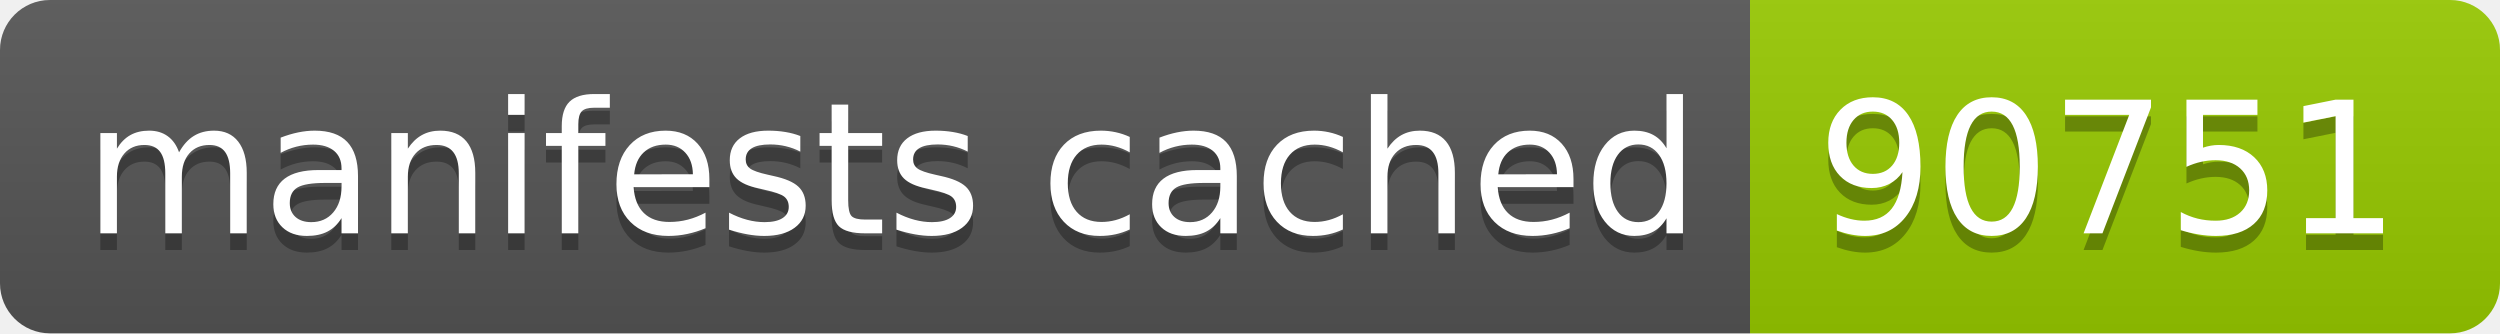
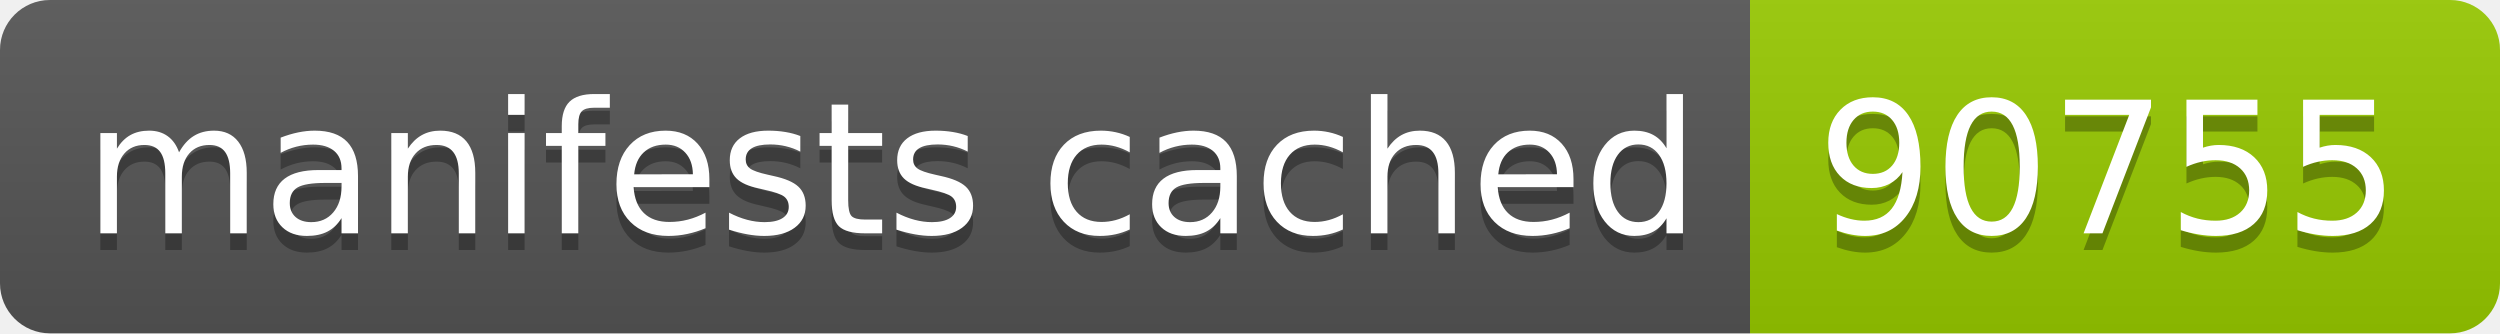
- <svg xmlns="http://www.w3.org/2000/svg" width="150" height="20" role="img" aria-label="manifests cached: 90751">
+ <svg xmlns="http://www.w3.org/2000/svg" width="150" height="20" role="img" aria-label="manifests cached: 90755">
  <linearGradient id="s" x2="0" y2="100%">
    <stop offset="0" stop-color="#bbb" stop-opacity=".1" />
    <stop offset="1" stop-opacity=".1" />
  </linearGradient>
  <clipPath id="r">
    <rect width="150" height="20" rx="3" fill="#fff" />
  </clipPath>
  <g clip-path="url(#r)">
    <rect width="105" height="20" fill="#555" />
    <rect x="105" width="45" height="20" fill="#97ca00" />
    <rect width="150" height="20" fill="url(#s)" />
  </g>
  <g fill="#fff" text-anchor="middle" font-family="Verdana,Geneva,DejaVu Sans,sans-serif" text-rendering="geometricPrecision" font-size="110">
    <text aria-hidden="true" x="535" y="150" fill="#010101" fill-opacity=".3" transform="scale(.1)" textLength="950">manifests cached</text>
    <text x="535" y="140" transform="scale(.1)" fill="#fff" textLength="950">manifests cached</text>
-     <text aria-hidden="true" x="1265" y="150" fill="#010101" fill-opacity=".3" transform="scale(.1)" textLength="350">90751</text>
-     <text x="1265" y="140" transform="scale(.1)" fill="#fff" textLength="350">90751</text>
+     <text aria-hidden="true" x="1265" y="150" fill="#010101" fill-opacity=".3" transform="scale(.1)" textLength="350">90755</text>
+     <text x="1265" y="140" transform="scale(.1)" fill="#fff" textLength="350">90755</text>
  </g>
</svg>
